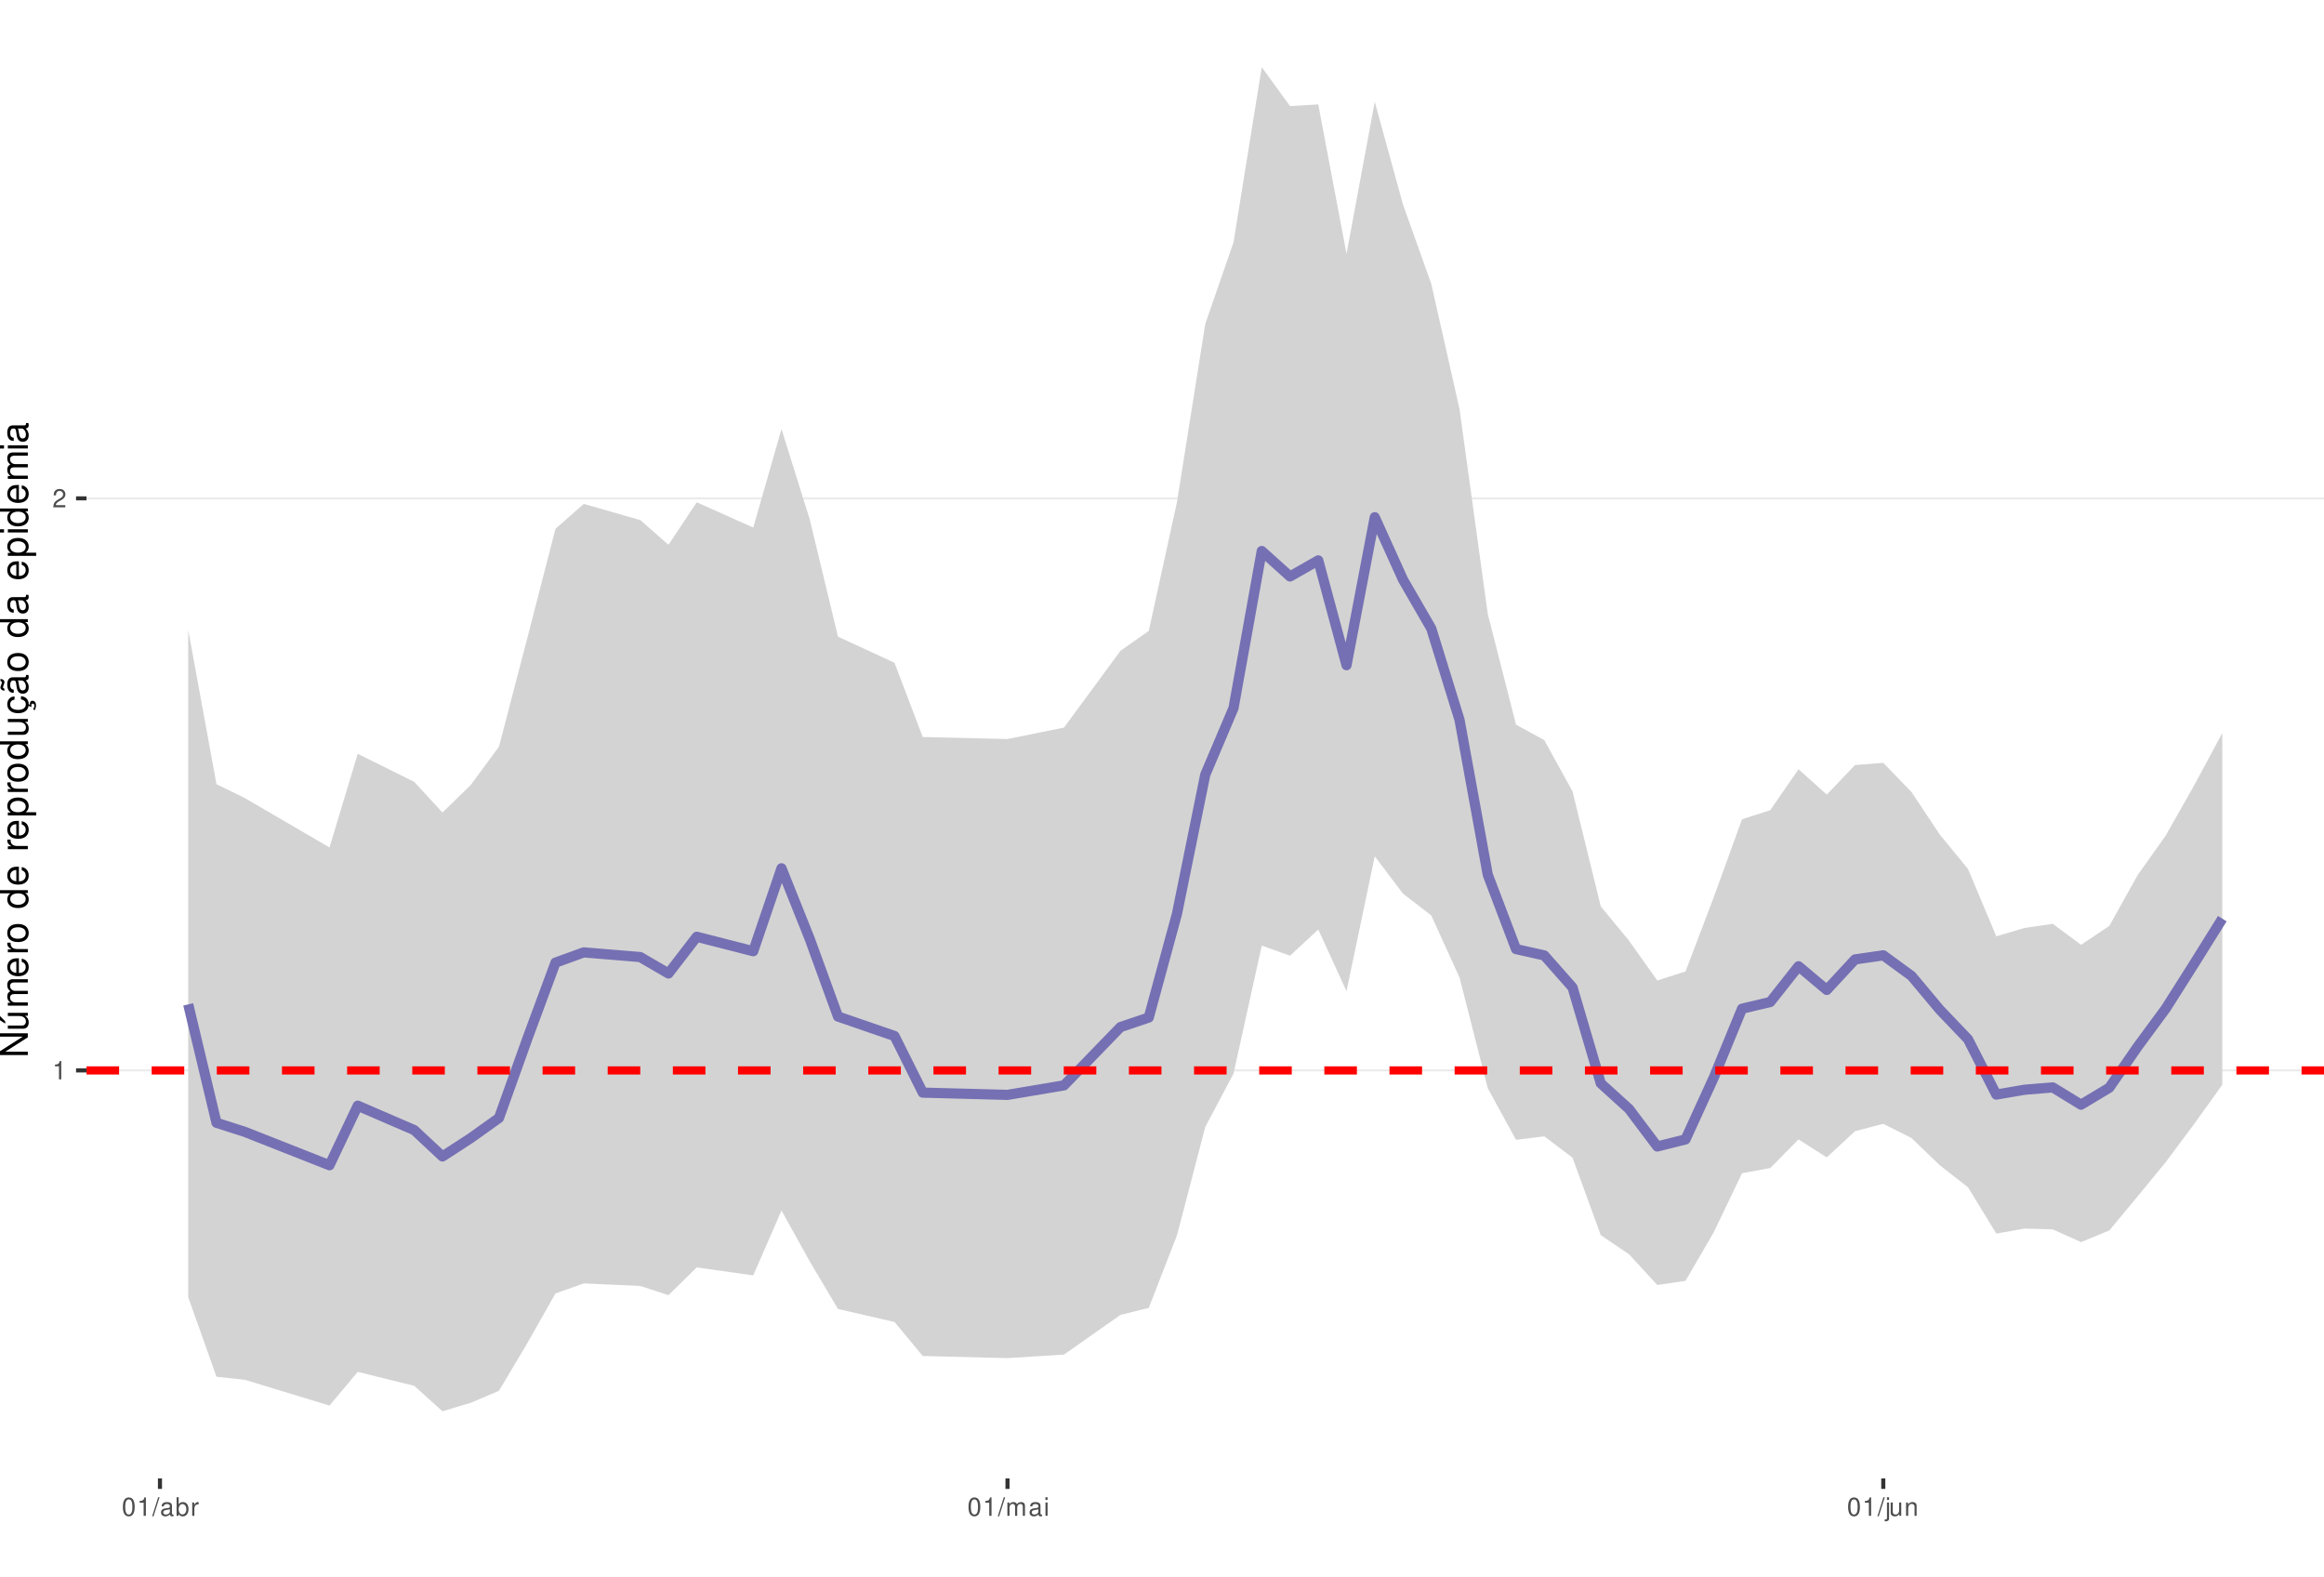
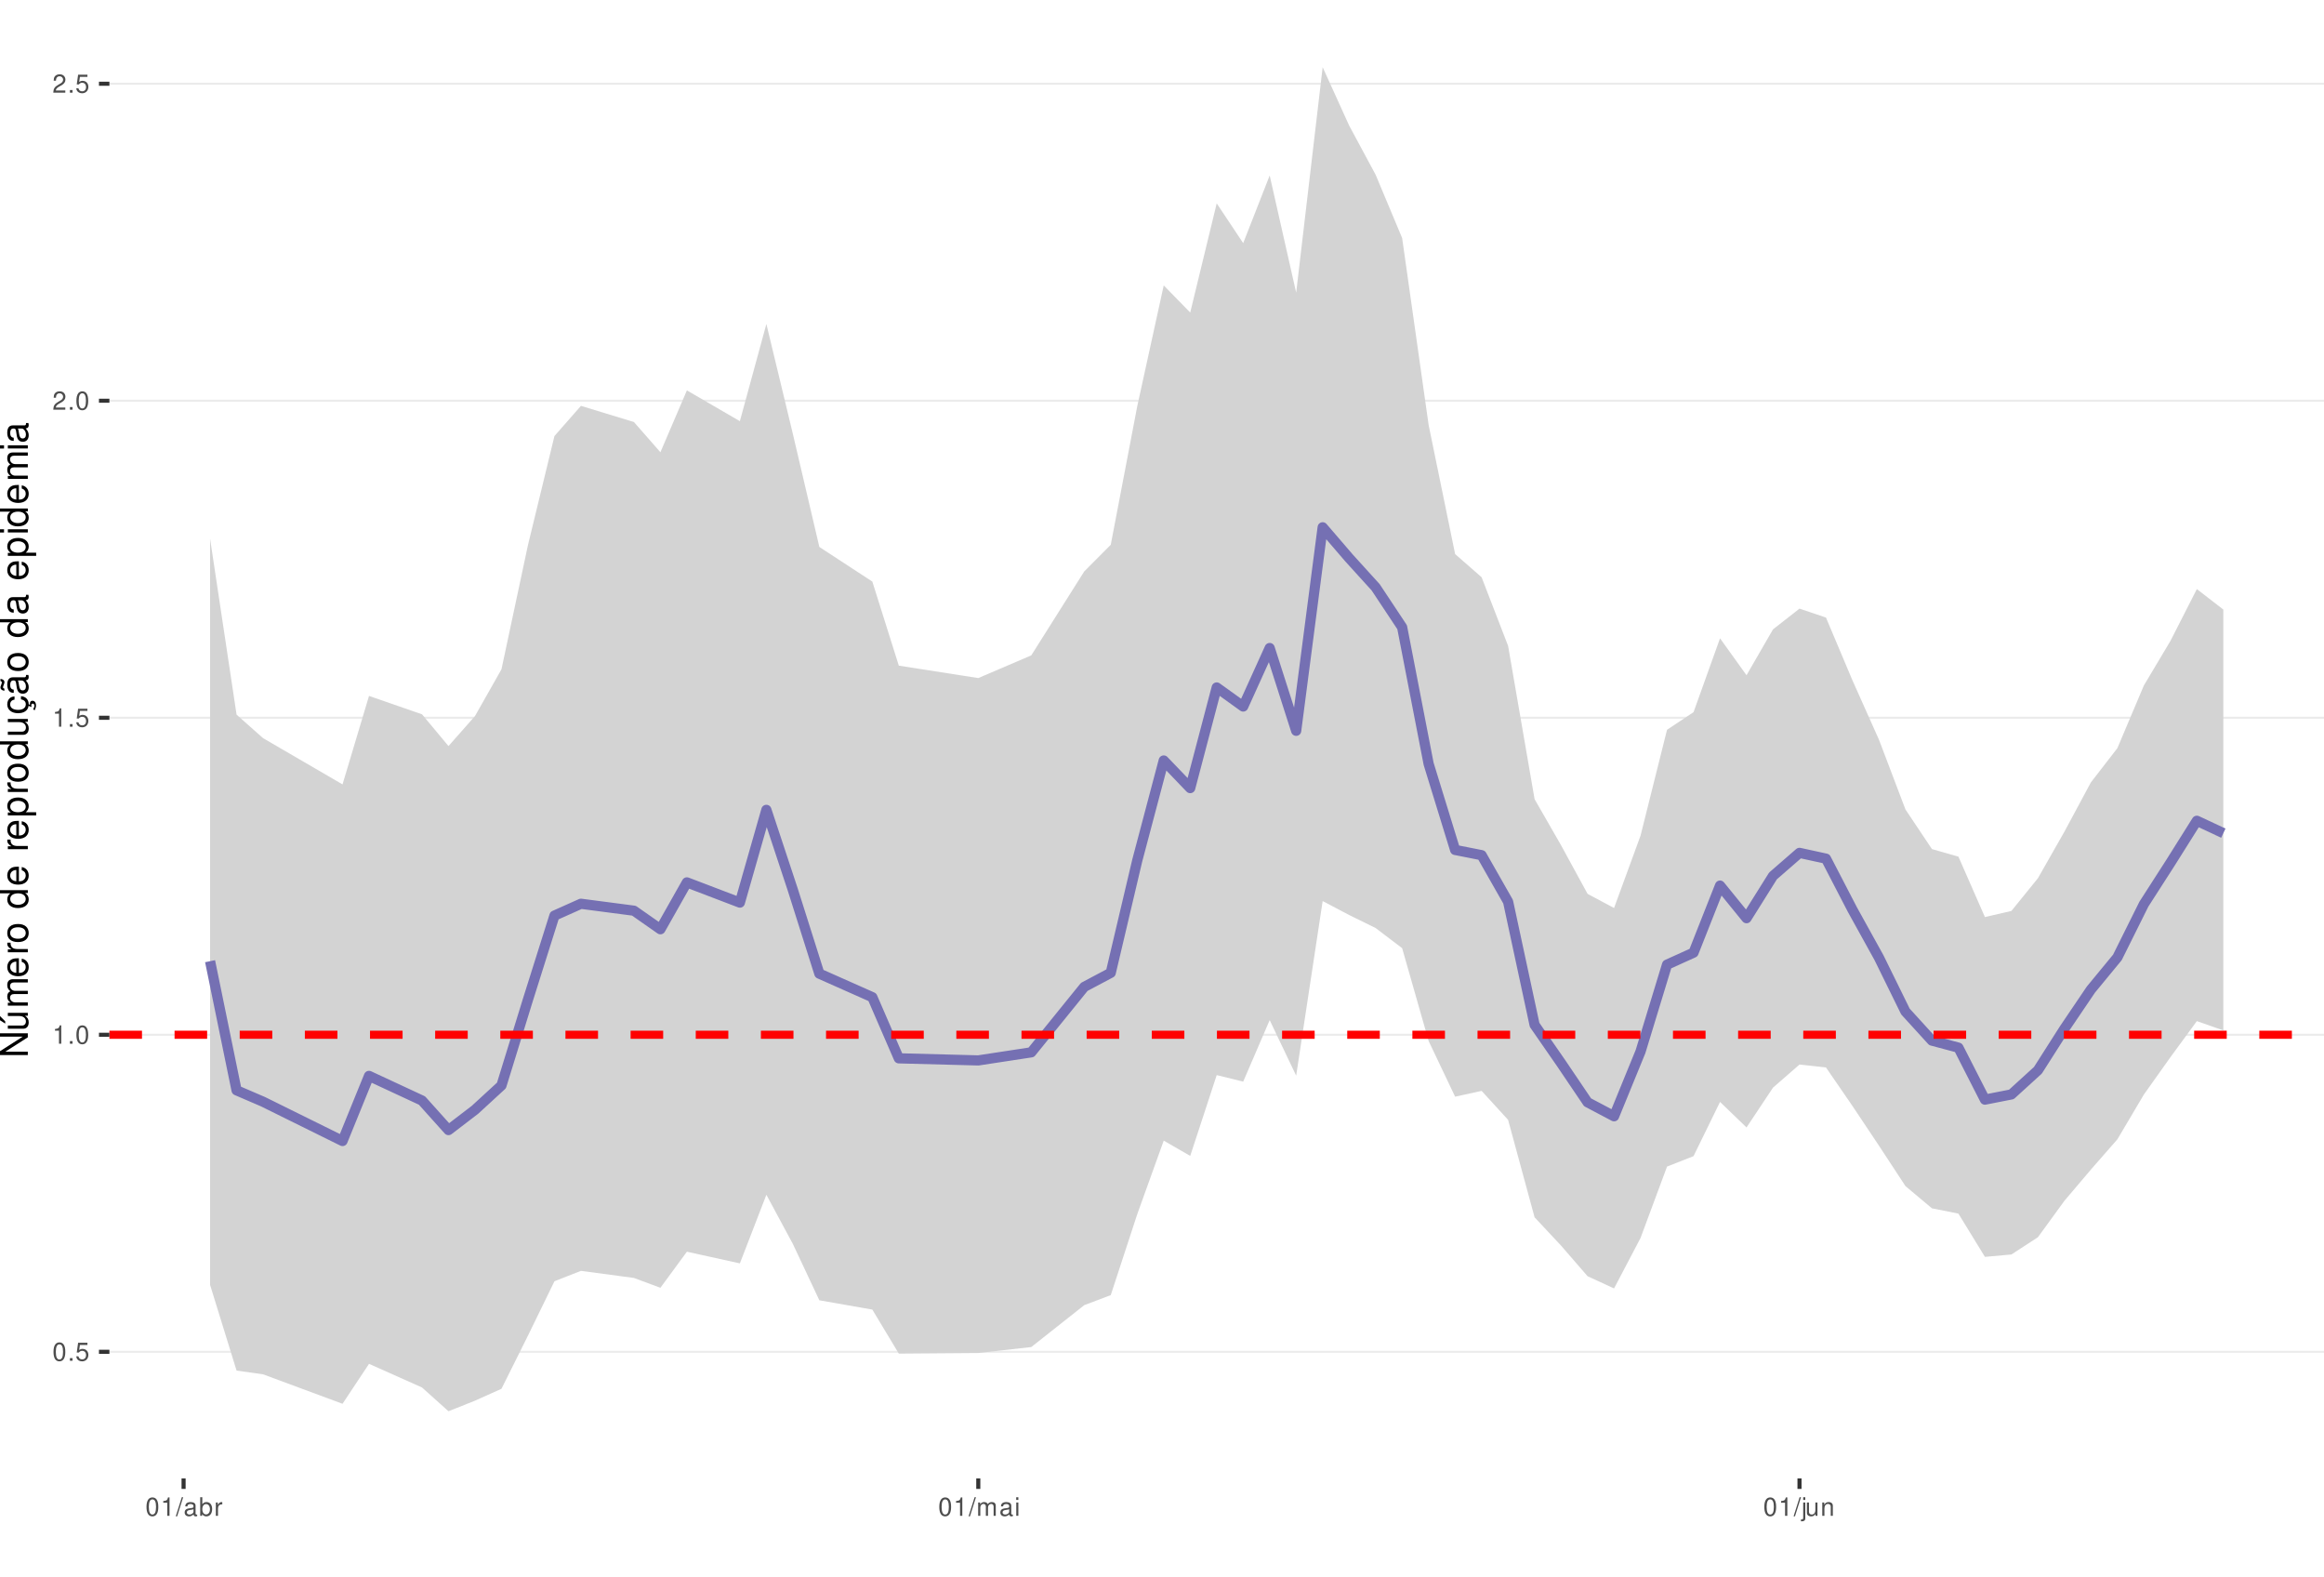
<svg xmlns="http://www.w3.org/2000/svg" xmlns:xlink="http://www.w3.org/1999/xlink" width="609pt" height="413pt" viewBox="0 0 609 413" version="1.1">
  <defs>
    <g>
      <symbol overflow="visible" id="glyph0-0">
        <path style="stroke:none;" d="" />
      </symbol>
      <symbol overflow="visible" id="glyph0-1">
+         <path style="stroke:none;" d="M 1.828 -4.812 C 1.391 -4.812 0.984 -4.609 0.75 -4.281 C 0.438 -3.859 0.281 -3.219 0.281 -2.328 C 0.281 -0.703 0.812 0.156 1.828 0.156 C 2.828 0.156 3.375 -0.703 3.375 -2.297 C 3.375 -3.219 3.234 -3.844 2.922 -4.281 C 2.672 -4.625 2.281 -4.812 1.828 -4.812 Z M 1.828 -4.297 C 2.469 -4.297 2.781 -3.641 2.781 -2.344 C 2.781 -0.969 2.469 -0.328 1.812 -0.328 C 1.203 -0.328 0.891 -1 0.891 -2.328 C 0.891 -3.641 1.203 -4.297 1.828 -4.297 Z M 1.828 -4.297 " />
+       </symbol>
+       <symbol overflow="visible" id="glyph0-2">
+         <path style="stroke:none;" d="M 1.266 -0.688 L 0.578 -0.688 L 0.578 0 L 1.266 0 Z M 1.266 -0.688 " />
+       </symbol>
+       <symbol overflow="visible" id="glyph0-3">
+         <path style="stroke:none;" d="M 3.172 -4.719 L 0.734 -4.719 L 0.375 -2.156 L 0.922 -2.156 C 1.188 -2.469 1.422 -2.594 1.797 -2.594 C 2.422 -2.594 2.812 -2.156 2.812 -1.453 C 2.812 -0.781 2.422 -0.359 1.781 -0.359 C 1.266 -0.359 0.953 -0.625 0.812 -1.156 L 0.234 -1.156 C 0.312 -0.766 0.375 -0.578 0.516 -0.406 C 0.781 -0.047 1.266 0.156 1.797 0.156 C 2.75 0.156 3.422 -0.547 3.422 -1.531 C 3.422 -2.469 2.797 -3.109 1.891 -3.109 C 1.562 -3.109 1.297 -3.016 1.016 -2.828 L 1.203 -4.141 L 3.172 -4.141 Z M 3.172 -4.719 " />
+       </symbol>
+       <symbol overflow="visible" id="glyph0-4">
        <path style="stroke:none;" d="M 1.719 -3.422 L 1.719 0 L 2.312 0 L 2.312 -4.812 L 1.922 -4.812 C 1.719 -4.078 1.578 -3.969 0.672 -3.859 L 0.672 -3.422 Z M 1.719 -3.422 " />
      </symbol>
-       <symbol overflow="visible" id="glyph0-2">
+       <symbol overflow="visible" id="glyph0-5">
        <path style="stroke:none;" d="M 3.375 -0.578 L 0.891 -0.578 C 0.938 -0.984 1.156 -1.234 1.734 -1.578 L 2.406 -1.953 C 3.062 -2.328 3.406 -2.812 3.406 -3.406 C 3.406 -3.812 3.234 -4.188 2.969 -4.438 C 2.688 -4.688 2.344 -4.812 1.891 -4.812 C 1.297 -4.812 0.844 -4.594 0.578 -4.188 C 0.422 -3.938 0.344 -3.641 0.328 -3.141 L 0.922 -3.141 C 0.938 -3.469 0.984 -3.672 1.062 -3.828 C 1.219 -4.125 1.516 -4.297 1.875 -4.297 C 2.406 -4.297 2.797 -3.906 2.797 -3.391 C 2.797 -3.016 2.578 -2.672 2.156 -2.438 L 1.547 -2.078 C 0.562 -1.516 0.281 -1.062 0.219 0 L 3.375 0 Z M 3.375 -0.578 " />
      </symbol>
-       <symbol overflow="visible" id="glyph0-3">
-         <path style="stroke:none;" d="M 1.828 -4.812 C 1.391 -4.812 0.984 -4.609 0.75 -4.281 C 0.438 -3.859 0.281 -3.219 0.281 -2.328 C 0.281 -0.703 0.812 0.156 1.828 0.156 C 2.828 0.156 3.375 -0.703 3.375 -2.297 C 3.375 -3.219 3.234 -3.844 2.922 -4.281 C 2.672 -4.625 2.281 -4.812 1.828 -4.812 Z M 1.828 -4.297 C 2.469 -4.297 2.781 -3.641 2.781 -2.344 C 2.781 -0.969 2.469 -0.328 1.812 -0.328 C 1.203 -0.328 0.891 -1 0.891 -2.328 C 0.891 -3.641 1.203 -4.297 1.828 -4.297 Z M 1.828 -4.297 " />
-       </symbol>
-       <symbol overflow="visible" id="glyph0-4">
+       <symbol overflow="visible" id="glyph0-6">
        <path style="stroke:none;" d="M 1.531 -4.859 L -0.047 0.141 L 0.312 0.141 L 1.891 -4.859 Z M 1.531 -4.859 " />
      </symbol>
-       <symbol overflow="visible" id="glyph0-5">
+       <symbol overflow="visible" id="glyph0-7">
        <path style="stroke:none;" d="M 3.562 -0.328 C 3.5 -0.312 3.469 -0.312 3.438 -0.312 C 3.25 -0.312 3.141 -0.406 3.141 -0.578 L 3.141 -2.641 C 3.141 -3.25 2.688 -3.594 1.828 -3.594 C 1.312 -3.594 0.906 -3.438 0.672 -3.188 C 0.516 -3 0.453 -2.797 0.438 -2.453 L 0.984 -2.453 C 1.031 -2.875 1.297 -3.078 1.812 -3.078 C 2.312 -3.078 2.594 -2.891 2.594 -2.562 L 2.594 -2.406 C 2.578 -2.172 2.469 -2.078 2.016 -2.031 C 1.219 -1.922 1.109 -1.891 0.891 -1.812 C 0.484 -1.641 0.281 -1.328 0.281 -0.875 C 0.281 -0.25 0.719 0.156 1.422 0.156 C 1.859 0.156 2.219 0 2.609 -0.359 C 2.656 0 2.828 0.156 3.188 0.156 C 3.297 0.156 3.375 0.141 3.562 0.094 Z M 2.594 -1.094 C 2.594 -0.906 2.531 -0.797 2.375 -0.641 C 2.141 -0.438 1.875 -0.328 1.547 -0.328 C 1.109 -0.328 0.859 -0.547 0.859 -0.891 C 0.859 -1.266 1.094 -1.438 1.703 -1.531 C 2.297 -1.609 2.406 -1.641 2.594 -1.719 Z M 2.594 -1.094 " />
      </symbol>
-       <symbol overflow="visible" id="glyph0-6">
+       <symbol overflow="visible" id="glyph0-8">
        <path style="stroke:none;" d="M 0.359 -4.859 L 0.359 0 L 0.859 0 L 0.859 -0.453 C 1.125 -0.047 1.484 0.156 1.969 0.156 C 2.875 0.156 3.484 -0.594 3.484 -1.75 C 3.484 -2.891 2.922 -3.594 1.984 -3.594 C 1.516 -3.594 1.172 -3.406 0.906 -3.016 L 0.906 -4.859 Z M 1.891 -3.062 C 2.5 -3.062 2.906 -2.531 2.906 -1.703 C 2.906 -0.906 2.484 -0.359 1.891 -0.359 C 1.297 -0.359 0.906 -0.906 0.906 -1.719 C 0.906 -2.531 1.297 -3.062 1.891 -3.062 Z M 1.891 -3.062 " />
      </symbol>
-       <symbol overflow="visible" id="glyph0-7">
+       <symbol overflow="visible" id="glyph0-9">
        <path style="stroke:none;" d="M 0.453 -3.484 L 0.453 0 L 1.016 0 L 1.016 -1.812 C 1.031 -2.656 1.375 -3.016 2.141 -3 L 2.141 -3.562 C 2.047 -3.578 1.984 -3.594 1.922 -3.594 C 1.562 -3.594 1.297 -3.375 0.969 -2.859 L 0.969 -3.484 Z M 0.453 -3.484 " />
      </symbol>
-       <symbol overflow="visible" id="glyph0-8">
+       <symbol overflow="visible" id="glyph0-10">
        <path style="stroke:none;" d="M 0.469 -3.484 L 0.469 0 L 1.031 0 L 1.031 -2.188 C 1.031 -2.703 1.391 -3.109 1.844 -3.109 C 2.25 -3.109 2.484 -2.844 2.484 -2.406 L 2.484 0 L 3.047 0 L 3.047 -2.188 C 3.047 -2.703 3.422 -3.109 3.875 -3.109 C 4.266 -3.109 4.516 -2.844 4.516 -2.406 L 4.516 0 L 5.078 0 L 5.078 -2.609 C 5.078 -3.234 4.719 -3.594 4.062 -3.594 C 3.594 -3.594 3.312 -3.453 2.984 -3.062 C 2.781 -3.422 2.5 -3.594 2.047 -3.594 C 1.578 -3.594 1.266 -3.422 0.984 -3 L 0.984 -3.484 Z M 0.469 -3.484 " />
      </symbol>
-       <symbol overflow="visible" id="glyph0-9">
+       <symbol overflow="visible" id="glyph0-11">
        <path style="stroke:none;" d="M 1 -3.484 L 0.453 -3.484 L 0.453 0 L 1 0 Z M 1 -4.859 L 0.438 -4.859 L 0.438 -4.156 L 1 -4.156 Z M 1 -4.859 " />
      </symbol>
-       <symbol overflow="visible" id="glyph0-10">
+       <symbol overflow="visible" id="glyph0-12">
        <path style="stroke:none;" d="M 0.469 -3.484 L 0.469 0.5 C 0.469 0.859 0.359 0.969 0.016 0.969 C -0.031 0.969 -0.047 0.969 -0.125 0.953 L -0.125 1.438 C -0.047 1.438 -0.016 1.453 0.062 1.453 C 0.688 1.453 1.016 1.203 1.016 0.719 L 1.016 -3.484 Z M 1.016 -4.859 L 0.469 -4.859 L 0.469 -4.156 L 1.016 -4.156 Z M 1.016 -4.859 " />
      </symbol>
-       <symbol overflow="visible" id="glyph0-11">
+       <symbol overflow="visible" id="glyph0-13">
        <path style="stroke:none;" d="M 3.203 0 L 3.203 -3.484 L 2.656 -3.484 L 2.656 -1.516 C 2.656 -0.797 2.281 -0.328 1.703 -0.328 C 1.266 -0.328 0.984 -0.594 0.984 -1.016 L 0.984 -3.484 L 0.438 -3.484 L 0.438 -0.797 C 0.438 -0.219 0.859 0.156 1.547 0.156 C 2.062 0.156 2.391 -0.031 2.703 -0.484 L 2.703 0 Z M 3.203 0 " />
      </symbol>
-       <symbol overflow="visible" id="glyph0-12">
+       <symbol overflow="visible" id="glyph0-14">
        <path style="stroke:none;" d="M 0.469 -3.484 L 0.469 0 L 1.031 0 L 1.031 -1.922 C 1.031 -2.641 1.391 -3.109 1.969 -3.109 C 2.406 -3.109 2.688 -2.828 2.688 -2.422 L 2.688 0 L 3.234 0 L 3.234 -2.641 C 3.234 -3.219 2.812 -3.594 2.141 -3.594 C 1.625 -3.594 1.281 -3.391 0.984 -2.906 L 0.984 -3.484 Z M 0.469 -3.484 " />
      </symbol>
      <symbol overflow="visible" id="glyph1-0">
        <path style="stroke:none;" d="" />
      </symbol>
      <symbol overflow="visible" id="glyph1-1">
        <path style="stroke:none;" d="M -7.297 -6.453 L -7.297 -5.578 L -1.328 -5.578 L -7.297 -1.766 L -7.297 -0.766 L 0 -0.766 L 0 -1.641 L -5.906 -1.641 L 0 -5.406 L 0 -6.453 Z M -7.297 -6.453 " />
      </symbol>
      <symbol overflow="visible" id="glyph1-2">
        <path style="stroke:none;" d="M 0 -4.812 L -5.234 -4.812 L -5.234 -3.984 L -2.266 -3.984 C -1.203 -3.984 -0.5 -3.438 -0.5 -2.562 C -0.5 -1.906 -0.906 -1.484 -1.531 -1.484 L -5.234 -1.484 L -5.234 -0.656 L -1.203 -0.656 C -0.328 -0.656 0.234 -1.297 0.234 -2.312 C 0.234 -3.094 -0.047 -3.578 -0.734 -4.062 L 0 -4.062 Z M -7.406 -2.953 L -5.922 -2 L -5.922 -2.594 L -7.406 -4.094 Z M -7.406 -2.953 " />
      </symbol>
      <symbol overflow="visible" id="glyph1-3">
        <path style="stroke:none;" d="M -5.234 -0.703 L 0 -0.703 L 0 -1.547 L -3.297 -1.547 C -4.047 -1.547 -4.656 -2.094 -4.656 -2.766 C -4.656 -3.391 -4.281 -3.734 -3.609 -3.734 L 0 -3.734 L 0 -4.578 L -3.297 -4.578 C -4.047 -4.578 -4.656 -5.125 -4.656 -5.812 C -4.656 -6.422 -4.266 -6.781 -3.609 -6.781 L 0 -6.781 L 0 -7.625 L -3.938 -7.625 C -4.875 -7.625 -5.391 -7.078 -5.391 -6.094 C -5.391 -5.406 -5.188 -4.984 -4.594 -4.484 C -5.156 -4.188 -5.391 -3.766 -5.391 -3.078 C -5.391 -2.375 -5.125 -1.906 -4.5 -1.469 L -5.234 -1.469 Z M -5.234 -0.703 " />
      </symbol>
      <symbol overflow="visible" id="glyph1-4">
        <path style="stroke:none;" d="M -2.344 -5.125 C -3.141 -5.125 -3.625 -5.062 -4.016 -4.922 C -4.875 -4.578 -5.391 -3.781 -5.391 -2.797 C -5.391 -1.344 -4.281 -0.406 -2.547 -0.406 C -0.812 -0.406 0.234 -1.297 0.234 -2.781 C 0.234 -3.984 -0.453 -4.812 -1.594 -5.016 L -1.594 -4.188 C -0.906 -3.953 -0.547 -3.484 -0.547 -2.812 C -0.547 -2.281 -0.781 -1.828 -1.219 -1.547 C -1.516 -1.344 -1.812 -1.281 -2.344 -1.266 Z M -3.016 -1.297 C -3.984 -1.359 -4.625 -1.953 -4.625 -2.797 C -4.625 -3.641 -3.953 -4.234 -3.016 -4.234 Z M -3.016 -1.297 " />
      </symbol>
      <symbol overflow="visible" id="glyph1-5">
        <path style="stroke:none;" d="M -5.234 -0.688 L 0 -0.688 L 0 -1.531 L -2.719 -1.531 C -3.984 -1.547 -4.547 -2.062 -4.516 -3.203 L -5.359 -3.203 C -5.375 -3.062 -5.391 -2.984 -5.391 -2.891 C -5.391 -2.344 -5.062 -1.938 -4.297 -1.453 L -5.234 -1.453 Z M -5.234 -0.688 " />
      </symbol>
      <symbol overflow="visible" id="glyph1-6">
        <path style="stroke:none;" d="M -5.391 -2.719 C -5.391 -1.234 -4.344 -0.359 -2.578 -0.359 C -0.812 -0.359 0.234 -1.234 0.234 -2.734 C 0.234 -4.203 -0.812 -5.094 -2.547 -5.094 C -4.359 -5.094 -5.391 -4.234 -5.391 -2.719 Z M -4.625 -2.734 C -4.625 -3.672 -3.844 -4.234 -2.547 -4.234 C -1.312 -4.234 -0.547 -3.656 -0.547 -2.734 C -0.547 -1.797 -1.312 -1.234 -2.578 -1.234 C -3.844 -1.234 -4.625 -1.797 -4.625 -2.734 Z M -4.625 -2.734 " />
      </symbol>
      <symbol overflow="visible" id="glyph1-7">
        <path style="stroke:none;" d="" />
      </symbol>
      <symbol overflow="visible" id="glyph1-8">
        <path style="stroke:none;" d="M -7.297 -4.953 L -7.297 -4.125 L -4.578 -4.125 C -5.109 -3.766 -5.391 -3.203 -5.391 -2.516 C -5.391 -1.156 -4.297 -0.266 -2.625 -0.266 C -0.859 -0.266 0.234 -1.125 0.234 -2.547 C 0.234 -3.266 -0.047 -3.766 -0.688 -4.203 L 0 -4.203 L 0 -4.953 Z M -4.609 -2.656 C -4.609 -3.547 -3.812 -4.125 -2.562 -4.125 C -1.344 -4.125 -0.547 -3.547 -0.547 -2.656 C -0.547 -1.734 -1.359 -1.125 -2.578 -1.125 C -3.797 -1.125 -4.609 -1.734 -4.609 -2.656 Z M -4.609 -2.656 " />
      </symbol>
      <symbol overflow="visible" id="glyph1-9">
        <path style="stroke:none;" d="M 2.188 -0.547 L 2.188 -1.375 L -0.547 -1.375 C -0.016 -1.812 0.234 -2.312 0.234 -2.984 C 0.234 -4.344 -0.859 -5.234 -2.531 -5.234 C -4.297 -5.234 -5.391 -4.375 -5.391 -2.984 C -5.391 -2.266 -5.062 -1.703 -4.453 -1.312 L -5.234 -1.312 L -5.234 -0.547 Z M -4.609 -2.844 C -4.609 -3.766 -3.797 -4.359 -2.547 -4.359 C -1.359 -4.359 -0.547 -3.75 -0.547 -2.844 C -0.547 -1.953 -1.344 -1.375 -2.578 -1.375 C -3.812 -1.375 -4.609 -1.953 -4.609 -2.844 Z M -4.609 -2.844 " />
      </symbol>
      <symbol overflow="visible" id="glyph1-10">
        <path style="stroke:none;" d="M 0 -4.812 L -5.234 -4.812 L -5.234 -3.984 L -2.266 -3.984 C -1.203 -3.984 -0.5 -3.438 -0.5 -2.562 C -0.5 -1.906 -0.906 -1.484 -1.531 -1.484 L -5.234 -1.484 L -5.234 -0.656 L -1.203 -0.656 C -0.328 -0.656 0.234 -1.297 0.234 -2.312 C 0.234 -3.094 -0.047 -3.578 -0.734 -4.062 L 0 -4.062 Z M 0 -4.812 " />
      </symbol>
      <symbol overflow="visible" id="glyph1-11">
        <path style="stroke:none;" d="M 0.234 -2.641 C 0.234 -3.875 -0.547 -4.703 -1.797 -4.766 L -1.797 -3.938 C -0.953 -3.797 -0.531 -3.359 -0.531 -2.656 C -0.531 -1.734 -1.281 -1.188 -2.516 -1.188 C -3.844 -1.188 -4.625 -1.719 -4.625 -2.625 C -4.625 -3.328 -4.203 -3.766 -3.484 -3.875 L -3.484 -4.703 C -3.984 -4.672 -4.312 -4.562 -4.609 -4.359 C -5.094 -4 -5.391 -3.375 -5.391 -2.641 C -5.391 -1.219 -4.266 -0.312 -2.531 -0.312 C -1.469 -0.312 -0.625 -0.672 -0.156 -1.312 C 0.047 -1.594 0.125 -1.812 0.203 -2.25 L 0.922 -1.938 L 0.984 -2.062 C 0.938 -2.188 0.906 -2.25 0.906 -2.375 C 0.906 -2.656 1.047 -2.828 1.281 -2.828 C 1.547 -2.828 1.734 -2.594 1.734 -2.297 C 1.734 -2.031 1.672 -1.844 1.438 -1.406 L 1.406 -1.312 L 1.812 -1.094 C 2.078 -1.75 2.141 -1.953 2.141 -2.344 C 2.141 -3.109 1.781 -3.578 1.203 -3.578 C 0.781 -3.578 0.547 -3.297 0.547 -2.797 C 0.547 -2.703 0.547 -2.641 0.562 -2.516 Z M 0.234 -2.641 " />
      </symbol>
      <symbol overflow="visible" id="glyph1-12">
        <path style="stroke:none;" d="M -0.484 -5.344 C -0.469 -5.266 -0.469 -5.219 -0.469 -5.172 C -0.469 -4.875 -0.625 -4.719 -0.875 -4.719 L -3.953 -4.719 C -4.891 -4.719 -5.391 -4.047 -5.391 -2.75 C -5.391 -1.984 -5.172 -1.375 -4.781 -1.016 C -4.516 -0.766 -4.203 -0.672 -3.688 -0.656 L -3.688 -1.484 C -4.328 -1.562 -4.625 -1.938 -4.625 -2.719 C -4.625 -3.484 -4.344 -3.891 -3.844 -3.891 L -3.625 -3.891 C -3.266 -3.875 -3.125 -3.703 -3.047 -3.016 C -2.891 -1.844 -2.844 -1.656 -2.719 -1.344 C -2.453 -0.734 -2 -0.422 -1.312 -0.422 C -0.375 -0.422 0.234 -1.078 0.234 -2.141 C 0.234 -2.797 0 -3.328 -0.547 -3.922 C 0 -3.984 0.234 -4.234 0.234 -4.781 C 0.234 -4.953 0.203 -5.062 0.141 -5.344 Z M -1.656 -3.891 C -1.375 -3.891 -1.203 -3.812 -0.969 -3.562 C -0.656 -3.219 -0.5 -2.812 -0.5 -2.312 C -0.5 -1.672 -0.812 -1.297 -1.344 -1.297 C -1.891 -1.297 -2.172 -1.656 -2.297 -2.547 C -2.422 -3.438 -2.453 -3.609 -2.594 -3.891 Z M -7.172 -3.75 C -6.922 -3.672 -6.812 -3.547 -6.812 -3.375 C -6.812 -3.25 -6.875 -2.984 -6.984 -2.734 C -7.156 -2.312 -7.172 -2.25 -7.172 -2.047 C -7.172 -1.594 -6.797 -1.297 -6.141 -1.188 L -6.141 -1.766 C -6.375 -1.812 -6.5 -1.938 -6.5 -2.094 C -6.5 -2.203 -6.469 -2.344 -6.375 -2.578 C -6.156 -3.156 -6.125 -3.234 -6.125 -3.438 C -6.125 -3.922 -6.484 -4.219 -7.172 -4.312 Z M -7.172 -3.75 " />
      </symbol>
      <symbol overflow="visible" id="glyph1-13">
        <path style="stroke:none;" d="M -0.484 -5.344 C -0.469 -5.266 -0.469 -5.219 -0.469 -5.172 C -0.469 -4.875 -0.625 -4.719 -0.875 -4.719 L -3.953 -4.719 C -4.891 -4.719 -5.391 -4.047 -5.391 -2.75 C -5.391 -1.984 -5.172 -1.375 -4.781 -1.016 C -4.516 -0.766 -4.203 -0.672 -3.688 -0.656 L -3.688 -1.484 C -4.328 -1.562 -4.625 -1.938 -4.625 -2.719 C -4.625 -3.484 -4.344 -3.891 -3.844 -3.891 L -3.625 -3.891 C -3.266 -3.875 -3.125 -3.703 -3.047 -3.016 C -2.891 -1.844 -2.844 -1.656 -2.719 -1.344 C -2.453 -0.734 -2 -0.422 -1.312 -0.422 C -0.375 -0.422 0.234 -1.078 0.234 -2.141 C 0.234 -2.797 0 -3.328 -0.547 -3.922 C 0 -3.984 0.234 -4.234 0.234 -4.781 C 0.234 -4.953 0.203 -5.062 0.141 -5.344 Z M -1.656 -3.891 C -1.375 -3.891 -1.203 -3.812 -0.969 -3.562 C -0.656 -3.219 -0.5 -2.812 -0.5 -2.312 C -0.5 -1.672 -0.812 -1.297 -1.344 -1.297 C -1.891 -1.297 -2.172 -1.656 -2.297 -2.547 C -2.422 -3.438 -2.453 -3.609 -2.594 -3.891 Z M -1.656 -3.891 " />
      </symbol>
      <symbol overflow="visible" id="glyph1-14">
        <path style="stroke:none;" d="M -5.234 -1.5 L -5.234 -0.672 L 0 -0.672 L 0 -1.5 Z M -7.297 -1.5 L -7.297 -0.656 L -6.234 -0.656 L -6.234 -1.5 Z M -7.297 -1.5 " />
      </symbol>
    </g>
    <clipPath id="clip1">
-       <path d="M 22.672 0 L 609 0 L 609 387.328 L 22.672 387.328 Z M 22.672 0 " />
+       <path d="M 28.672 0 L 609 0 L 609 387.328 L 28.672 387.328 Z M 28.672 0 " />
    </clipPath>
    <clipPath id="clip2">
-       <path d="M 22.672 280 L 609 280 L 609 281 L 22.672 281 Z M 22.672 280 " />
+       <path d="M 28.672 353 L 609 353 L 609 355 L 28.672 355 Z M 28.672 353 " />
    </clipPath>
    <clipPath id="clip3">
-       <path d="M 22.672 130 L 609 130 L 609 131 L 22.672 131 Z M 22.672 130 " />
+       <path d="M 28.672 270 L 609 270 L 609 272 L 28.672 272 Z M 28.672 270 " />
    </clipPath>
    <clipPath id="clip4">
-       <path d="M 22.672 279 L 609 279 L 609 282 L 22.672 282 Z M 22.672 279 " />
+       <path d="M 28.672 187 L 609 187 L 609 189 L 28.672 189 Z M 28.672 187 " />
+     </clipPath>
+     <clipPath id="clip5">
+       <path d="M 28.672 104 L 609 104 L 609 106 L 28.672 106 Z M 28.672 104 " />
+     </clipPath>
+     <clipPath id="clip6">
+       <path d="M 28.672 21 L 609 21 L 609 23 L 28.672 23 Z M 28.672 21 " />
+     </clipPath>
+     <clipPath id="clip7">
+       <path d="M 28.672 270 L 609 270 L 609 273 L 28.672 273 Z M 28.672 270 " />
    </clipPath>
  </defs>
  <g id="surface11">
    <rect x="0" y="0" width="609" height="413" style="fill:rgb(100%,100%,100%);fill-opacity:1;stroke:none;" />
    <rect x="0" y="0" width="609" height="413" style="fill:rgb(100%,100%,100%);fill-opacity:1;stroke:none;" />
    <path style="fill:none;stroke-width:1.067;stroke-linecap:round;stroke-linejoin:round;stroke:rgb(100%,100%,100%);stroke-opacity:1;stroke-miterlimit:10;" d="M 0 413 L 609 413 L 609 0 L 0 0 Z M 0 413 " />
    <g clip-path="url(#clip1)" clip-rule="nonzero">
-       <path style=" stroke:none;fill-rule:nonzero;fill:rgb(100%,100%,100%);fill-opacity:1;" d="M 22.672 387.328 L 609 387.328 L 609 0 L 22.672 0 Z M 22.672 387.328 " />
+       <path style=" stroke:none;fill-rule:nonzero;fill:rgb(100%,100%,100%);fill-opacity:1;" d="M 28.672 387.328 L 609 387.328 L 609 0 L 28.672 0 Z M 28.672 387.328 " />
    </g>
    <g clip-path="url(#clip2)" clip-rule="nonzero">
-       <path style="fill:none;stroke-width:0.533;stroke-linecap:butt;stroke-linejoin:round;stroke:rgb(92.157%,92.157%,92.157%);stroke-opacity:1;stroke-miterlimit:10;" d="M 22.672 280.43 L 609 280.43 " />
+       <path style="fill:none;stroke-width:0.533;stroke-linecap:butt;stroke-linejoin:round;stroke:rgb(92.157%,92.157%,92.157%);stroke-opacity:1;stroke-miterlimit:10;" d="M 28.672 354.145 L 609 354.145 " />
    </g>
    <g clip-path="url(#clip3)" clip-rule="nonzero">
-       <path style="fill:none;stroke-width:0.533;stroke-linecap:butt;stroke-linejoin:round;stroke:rgb(92.157%,92.157%,92.157%);stroke-opacity:1;stroke-miterlimit:10;" d="M 22.672 130.562 L 609 130.562 " />
-     </g>
-     <path style=" stroke:none;fill-rule:nonzero;fill:rgb(82.745%,82.745%,82.745%);fill-opacity:1;" d="M 49.324 165.027 L 56.727 205.438 L 64.129 209.062 L 86.34 222.012 L 93.742 197.477 L 108.547 204.836 L 115.949 212.867 L 123.355 205.656 L 130.758 195.605 L 138.16 167.25 L 145.562 138.531 L 152.965 132.012 L 167.773 136.246 L 175.176 142.719 L 182.578 131.594 L 197.387 138.211 L 204.789 112.422 L 212.191 136.066 L 219.594 166.797 L 234.402 173.629 L 241.805 193.09 L 264.012 193.613 L 278.82 190.609 L 293.625 170.492 L 301.031 165.285 L 308.434 131.488 L 315.836 84.867 L 323.238 63.484 L 330.641 17.605 L 338.047 27.785 L 345.449 27.355 L 352.852 66.496 L 360.254 26.672 L 367.656 53.602 L 375.062 74.371 L 382.465 107.172 L 389.867 160.828 L 397.27 189.848 L 404.672 193.902 L 412.078 207.34 L 419.48 237.461 L 426.883 246.445 L 434.285 256.867 L 441.688 254.5 L 449.094 235.031 L 456.496 214.633 L 463.898 212.246 L 471.301 201.527 L 478.703 208.176 L 486.109 200.426 L 493.512 199.852 L 500.914 207.508 L 508.316 218.637 L 515.719 227.672 L 523.125 245.293 L 530.527 243.105 L 537.93 242.027 L 545.332 247.52 L 552.734 242.578 L 560.141 229.305 L 567.543 218.863 L 574.945 205.82 L 582.348 192.043 L 582.348 284.191 L 574.945 294.5 L 567.543 304.434 L 560.141 313.449 L 552.734 322.363 L 545.332 325.406 L 537.93 322.078 L 530.527 321.867 L 523.125 323.176 L 515.719 311.055 L 508.316 305.273 L 500.914 298.152 L 493.512 294.422 L 486.109 296.344 L 478.703 303.215 L 471.301 298.5 L 463.898 306 L 456.496 307.367 L 449.094 322.809 L 441.688 335.551 L 434.285 336.645 L 426.883 328.594 L 419.48 323.59 L 412.078 303.285 L 404.672 297.699 L 397.27 298.621 L 389.867 285.098 L 382.465 256.09 L 375.062 239.828 L 367.656 234.125 L 360.254 224.336 L 352.852 259.664 L 345.449 243.516 L 338.047 250.379 L 330.641 247.73 L 323.238 281.285 L 315.836 295.238 L 308.434 323.605 L 301.031 342.645 L 293.625 344.477 L 278.82 354.867 L 264.012 355.809 L 241.805 355.246 L 234.402 346.332 L 219.594 342.93 L 212.191 330.465 L 204.789 317.129 L 197.387 334.133 L 182.578 332.035 L 175.176 339.305 L 167.773 336.898 L 152.965 336.227 L 145.562 338.852 L 138.16 351.922 L 130.758 364.352 L 123.355 367.512 L 115.949 369.723 L 108.547 363.059 L 93.742 359.402 L 86.34 368.234 L 64.129 361.473 L 56.727 360.684 L 49.324 339.848 Z M 49.324 165.027 " />
-     <path style="fill:none;stroke-width:2.667;stroke-linecap:butt;stroke-linejoin:round;stroke:rgb(45.882%,43.922%,70.196%);stroke-opacity:1;stroke-miterlimit:10;" d="M 49.324 263.133 L 56.727 294.145 L 64.129 296.516 L 86.34 305.277 L 93.742 289.672 L 108.547 296.059 L 115.949 302.973 L 123.355 298.168 L 130.758 292.883 L 138.16 272.195 L 145.562 252.195 L 152.965 249.508 L 167.773 250.73 L 175.176 255.039 L 182.578 245.414 L 197.387 249.203 L 204.789 227.477 L 212.191 245.977 L 219.594 266.309 L 234.402 271.41 L 241.805 286.246 L 264.012 286.84 L 278.82 284.348 L 293.625 269.074 L 301.031 266.574 L 308.434 239.359 L 315.836 202.957 L 323.238 185.508 L 330.641 144.359 L 338.047 151.023 L 345.449 146.812 L 352.852 174.27 L 360.254 135.504 L 367.656 151.852 L 375.062 164.66 L 382.465 188.594 L 389.867 229.156 L 397.27 248.641 L 404.672 250.301 L 412.078 258.684 L 419.48 283.816 L 426.883 290.527 L 434.285 300.359 L 441.688 298.504 L 449.094 282.297 L 456.496 264.262 L 463.898 262.508 L 471.301 253.137 L 478.703 259.344 L 486.109 251.348 L 493.512 250.277 L 500.914 255.68 L 508.316 264.516 L 515.719 272.27 L 523.125 286.762 L 530.527 285.492 L 537.93 284.883 L 545.332 289.41 L 552.734 284.965 L 560.141 274.25 L 567.543 264.207 L 574.945 252.531 L 582.348 240.668 " />
+       <path style="fill:none;stroke-width:0.533;stroke-linecap:butt;stroke-linejoin:round;stroke:rgb(92.157%,92.157%,92.157%);stroke-opacity:1;stroke-miterlimit:10;" d="M 28.672 271.09 L 609 271.09 " />
+     </g>
    <g clip-path="url(#clip4)" clip-rule="nonzero">
-       <path style="fill:none;stroke-width:2.134;stroke-linecap:butt;stroke-linejoin:round;stroke:rgb(100%,0%,0%);stroke-opacity:1;stroke-dasharray:8.536,8.536;stroke-miterlimit:10;" d="M 22.672 280.43 L 609 280.43 " />
-     </g>
-     <g style="fill:rgb(30.196%,30.196%,30.196%);fill-opacity:1;">
-       <use xlink:href="#glyph0-1" x="13.738" y="282.777" />
-     </g>
-     <g style="fill:rgb(30.196%,30.196%,30.196%);fill-opacity:1;">
-       <use xlink:href="#glyph0-2" x="13.738" y="132.91" />
-     </g>
-     <path style="fill:none;stroke-width:1.067;stroke-linecap:butt;stroke-linejoin:round;stroke:rgb(20%,20%,20%);stroke-opacity:1;stroke-miterlimit:10;" d="M 19.93 280.43 L 22.672 280.43 " />
-     <path style="fill:none;stroke-width:1.067;stroke-linecap:butt;stroke-linejoin:round;stroke:rgb(20%,20%,20%);stroke-opacity:1;stroke-miterlimit:10;" d="M 19.93 130.562 L 22.672 130.562 " />
-     <path style="fill:none;stroke-width:1.067;stroke-linecap:butt;stroke-linejoin:round;stroke:rgb(20%,20%,20%);stroke-opacity:1;stroke-miterlimit:10;" d="M 41.918 390.07 L 41.918 387.328 " />
-     <path style="fill:none;stroke-width:1.067;stroke-linecap:butt;stroke-linejoin:round;stroke:rgb(20%,20%,20%);stroke-opacity:1;stroke-miterlimit:10;" d="M 264.012 390.07 L 264.012 387.328 " />
-     <path style="fill:none;stroke-width:1.067;stroke-linecap:butt;stroke-linejoin:round;stroke:rgb(20%,20%,20%);stroke-opacity:1;stroke-miterlimit:10;" d="M 493.512 390.07 L 493.512 387.328 " />
-     <g style="fill:rgb(30.196%,30.196%,30.196%);fill-opacity:1;">
-       <use xlink:href="#glyph0-3" x="31.918" y="397.109" />
-       <use xlink:href="#glyph0-1" x="35.918" y="397.109" />
-       <use xlink:href="#glyph0-4" x="39.918" y="397.109" />
-       <use xlink:href="#glyph0-5" x="41.918" y="397.109" />
-       <use xlink:href="#glyph0-6" x="45.918" y="397.109" />
-       <use xlink:href="#glyph0-7" x="49.918" y="397.109" />
-     </g>
-     <g style="fill:rgb(30.196%,30.196%,30.196%);fill-opacity:1;">
-       <use xlink:href="#glyph0-3" x="253.512" y="397.109" />
-       <use xlink:href="#glyph0-1" x="257.512" y="397.109" />
-       <use xlink:href="#glyph0-4" x="261.512" y="397.109" />
-       <use xlink:href="#glyph0-8" x="263.512" y="397.109" />
-       <use xlink:href="#glyph0-5" x="269.512" y="397.109" />
-       <use xlink:href="#glyph0-9" x="273.512" y="397.109" />
-     </g>
-     <g style="fill:rgb(30.196%,30.196%,30.196%);fill-opacity:1;">
-       <use xlink:href="#glyph0-3" x="484.012" y="397.109" />
-       <use xlink:href="#glyph0-1" x="488.012" y="397.109" />
-       <use xlink:href="#glyph0-4" x="492.012" y="397.109" />
-       <use xlink:href="#glyph0-10" x="494.012" y="397.109" />
-       <use xlink:href="#glyph0-11" x="495.012" y="397.109" />
-       <use xlink:href="#glyph0-12" x="499.012" y="397.109" />
+       <path style="fill:none;stroke-width:0.533;stroke-linecap:butt;stroke-linejoin:round;stroke:rgb(92.157%,92.157%,92.157%);stroke-opacity:1;stroke-miterlimit:10;" d="M 28.672 188.039 L 609 188.039 " />
+     </g>
+     <g clip-path="url(#clip5)" clip-rule="nonzero">
+       <path style="fill:none;stroke-width:0.533;stroke-linecap:butt;stroke-linejoin:round;stroke:rgb(92.157%,92.157%,92.157%);stroke-opacity:1;stroke-miterlimit:10;" d="M 28.672 104.984 L 609 104.984 " />
+     </g>
+     <g clip-path="url(#clip6)" clip-rule="nonzero">
+       <path style="fill:none;stroke-width:0.533;stroke-linecap:butt;stroke-linejoin:round;stroke:rgb(92.157%,92.157%,92.157%);stroke-opacity:1;stroke-miterlimit:10;" d="M 28.672 21.934 L 609 21.934 " />
+     </g>
+     <path style=" stroke:none;fill-rule:nonzero;fill:rgb(82.745%,82.745%,82.745%);fill-opacity:1;" d="M 55.051 141.125 L 61.992 187.223 L 68.934 193.379 L 89.758 205.496 L 96.699 182.32 L 110.582 187.133 L 117.527 195.457 L 124.469 187.594 L 131.41 175.344 L 138.352 142.793 L 145.293 114.234 L 152.234 106.328 L 166.117 110.559 L 173.059 118.477 L 180 102.273 L 193.883 110.34 L 200.828 84.879 L 207.77 113.68 L 214.711 143.293 L 228.594 152.363 L 235.535 174.391 L 256.359 177.641 L 270.242 171.699 L 284.129 149.695 L 291.07 142.723 L 298.012 106.43 L 304.953 74.77 L 311.895 81.879 L 318.836 53.277 L 325.777 63.703 L 332.719 45.973 L 339.66 76.68 L 346.602 17.605 L 353.543 32.887 L 360.484 45.789 L 367.43 62.363 L 374.371 111.348 L 381.312 145.156 L 388.254 151.23 L 395.195 169.211 L 402.137 209.371 L 409.078 221.453 L 416.02 234.176 L 422.961 237.887 L 429.902 218.926 L 436.844 191.18 L 443.785 186.582 L 450.73 167.227 L 457.672 176.898 L 464.613 164.883 L 471.555 159.449 L 478.496 161.793 L 485.438 178.254 L 492.379 193.785 L 499.32 212.059 L 506.262 222.445 L 513.203 224.43 L 520.145 240.254 L 527.086 238.648 L 534.031 230.082 L 540.973 217.887 L 547.914 204.973 L 554.855 196.004 L 561.797 179.582 L 568.738 167.949 L 575.68 154.328 L 582.621 159.691 L 582.621 269.953 L 575.68 267.512 L 568.738 276.988 L 561.797 286.754 L 554.855 298.48 L 547.914 306.406 L 540.973 314.594 L 534.031 324.133 L 527.086 328.652 L 520.145 329.277 L 513.203 317.949 L 506.262 316.559 L 499.32 310.734 L 492.379 300.148 L 485.438 289.754 L 478.496 279.656 L 471.555 278.891 L 464.613 284.941 L 457.672 295.371 L 450.73 288.68 L 443.785 302.891 L 436.844 305.621 L 429.902 324.32 L 422.961 337.543 L 416.02 334.348 L 409.078 326.332 L 402.137 318.914 L 395.195 293.379 L 388.254 285.789 L 381.312 287.309 L 374.371 272.723 L 367.43 248.406 L 360.484 243.129 L 353.543 239.719 L 346.602 236.062 L 339.66 281.801 L 332.719 267.25 L 325.777 283.367 L 318.836 281.656 L 311.895 302.828 L 304.953 298.82 L 298.012 318.102 L 291.07 339.297 L 284.129 341.926 L 270.242 352.902 L 256.359 354.461 L 235.535 354.621 L 228.594 343.09 L 214.711 340.652 L 207.77 325.895 L 200.828 313.008 L 193.883 330.984 L 180 327.926 L 173.059 337.375 L 166.117 334.801 L 152.234 332.941 L 145.293 335.664 L 138.352 349.906 L 131.41 363.836 L 124.469 366.949 L 117.527 369.723 L 110.582 363.492 L 96.699 357.301 L 89.758 367.766 L 68.934 360.047 L 61.992 359.07 L 55.051 336.617 Z M 55.051 141.125 " />
+     <path style="fill:none;stroke-width:2.667;stroke-linecap:butt;stroke-linejoin:round;stroke:rgb(45.882%,43.922%,70.196%);stroke-opacity:1;stroke-miterlimit:10;" d="M 55.051 251.816 L 61.992 285.641 L 68.934 288.629 L 89.758 298.922 L 96.699 281.867 L 110.582 288.32 L 117.527 296.059 L 124.469 290.746 L 131.41 284.371 L 138.352 261.875 L 145.293 239.875 L 152.234 236.77 L 166.117 238.586 L 173.059 243.445 L 180 231.168 L 193.883 236.465 L 200.828 212.168 L 207.77 233.152 L 214.711 255.078 L 228.594 261.246 L 235.535 277.262 L 256.359 277.809 L 270.242 275.691 L 284.129 258.547 L 291.07 254.863 L 298.012 225.441 L 304.953 199.234 L 311.895 206.465 L 318.836 180.105 L 325.777 185.094 L 332.719 169.773 L 339.66 191.457 L 346.602 138.141 L 353.543 146.211 L 360.484 153.855 L 367.43 164.324 L 374.371 200.121 L 381.312 222.668 L 388.254 224.039 L 395.195 236.234 L 402.137 268.496 L 409.078 278.508 L 416.02 288.781 L 422.961 292.445 L 429.902 275.477 L 436.844 252.719 L 443.785 249.578 L 450.73 232.008 L 457.672 240.547 L 464.613 229.473 L 471.555 223.438 L 478.496 224.953 L 485.438 238.34 L 492.379 250.883 L 499.32 265.008 L 506.262 272.621 L 513.203 274.469 L 520.145 288.082 L 527.086 286.719 L 534.031 280.395 L 540.973 269.508 L 547.914 259.254 L 554.855 250.828 L 561.797 236.875 L 568.738 226.07 L 575.68 215.027 L 582.621 218.273 " />
+     <g clip-path="url(#clip7)" clip-rule="nonzero">
+       <path style="fill:none;stroke-width:2.134;stroke-linecap:butt;stroke-linejoin:round;stroke:rgb(100%,0%,0%);stroke-opacity:1;stroke-dasharray:8.536,8.536;stroke-miterlimit:10;" d="M 28.672 271.09 L 609 271.09 " />
+     </g>
+     <g style="fill:rgb(30.196%,30.196%,30.196%);fill-opacity:1;">
+       <use xlink:href="#glyph0-1" x="13.738" y="356.492" />
+       <use xlink:href="#glyph0-2" x="17.738" y="356.492" />
+       <use xlink:href="#glyph0-3" x="19.738" y="356.492" />
+     </g>
+     <g style="fill:rgb(30.196%,30.196%,30.196%);fill-opacity:1;">
+       <use xlink:href="#glyph0-4" x="13.738" y="273.438" />
+       <use xlink:href="#glyph0-2" x="17.738" y="273.438" />
+       <use xlink:href="#glyph0-1" x="19.738" y="273.438" />
+     </g>
+     <g style="fill:rgb(30.196%,30.196%,30.196%);fill-opacity:1;">
+       <use xlink:href="#glyph0-4" x="13.738" y="190.387" />
+       <use xlink:href="#glyph0-2" x="17.738" y="190.387" />
+       <use xlink:href="#glyph0-3" x="19.738" y="190.387" />
+     </g>
+     <g style="fill:rgb(30.196%,30.196%,30.196%);fill-opacity:1;">
+       <use xlink:href="#glyph0-5" x="13.738" y="107.332" />
+       <use xlink:href="#glyph0-2" x="17.738" y="107.332" />
+       <use xlink:href="#glyph0-1" x="19.738" y="107.332" />
+     </g>
+     <g style="fill:rgb(30.196%,30.196%,30.196%);fill-opacity:1;">
+       <use xlink:href="#glyph0-5" x="13.738" y="24.281" />
+       <use xlink:href="#glyph0-2" x="17.738" y="24.281" />
+       <use xlink:href="#glyph0-3" x="19.738" y="24.281" />
+     </g>
+     <path style="fill:none;stroke-width:1.067;stroke-linecap:butt;stroke-linejoin:round;stroke:rgb(20%,20%,20%);stroke-opacity:1;stroke-miterlimit:10;" d="M 25.93 354.145 L 28.672 354.145 " />
+     <path style="fill:none;stroke-width:1.067;stroke-linecap:butt;stroke-linejoin:round;stroke:rgb(20%,20%,20%);stroke-opacity:1;stroke-miterlimit:10;" d="M 25.93 271.09 L 28.672 271.09 " />
+     <path style="fill:none;stroke-width:1.067;stroke-linecap:butt;stroke-linejoin:round;stroke:rgb(20%,20%,20%);stroke-opacity:1;stroke-miterlimit:10;" d="M 25.93 188.039 L 28.672 188.039 " />
+     <path style="fill:none;stroke-width:1.067;stroke-linecap:butt;stroke-linejoin:round;stroke:rgb(20%,20%,20%);stroke-opacity:1;stroke-miterlimit:10;" d="M 25.93 104.984 L 28.672 104.984 " />
+     <path style="fill:none;stroke-width:1.067;stroke-linecap:butt;stroke-linejoin:round;stroke:rgb(20%,20%,20%);stroke-opacity:1;stroke-miterlimit:10;" d="M 25.93 21.934 L 28.672 21.934 " />
+     <path style="fill:none;stroke-width:1.067;stroke-linecap:butt;stroke-linejoin:round;stroke:rgb(20%,20%,20%);stroke-opacity:1;stroke-miterlimit:10;" d="M 48.109 390.07 L 48.109 387.328 " />
+     <path style="fill:none;stroke-width:1.067;stroke-linecap:butt;stroke-linejoin:round;stroke:rgb(20%,20%,20%);stroke-opacity:1;stroke-miterlimit:10;" d="M 256.359 390.07 L 256.359 387.328 " />
+     <path style="fill:none;stroke-width:1.067;stroke-linecap:butt;stroke-linejoin:round;stroke:rgb(20%,20%,20%);stroke-opacity:1;stroke-miterlimit:10;" d="M 471.555 390.07 L 471.555 387.328 " />
+     <g style="fill:rgb(30.196%,30.196%,30.196%);fill-opacity:1;">
+       <use xlink:href="#glyph0-1" x="38.109" y="397.109" />
+       <use xlink:href="#glyph0-4" x="42.109" y="397.109" />
+       <use xlink:href="#glyph0-6" x="46.109" y="397.109" />
+       <use xlink:href="#glyph0-7" x="48.109" y="397.109" />
+       <use xlink:href="#glyph0-8" x="52.109" y="397.109" />
+       <use xlink:href="#glyph0-9" x="56.109" y="397.109" />
+     </g>
+     <g style="fill:rgb(30.196%,30.196%,30.196%);fill-opacity:1;">
+       <use xlink:href="#glyph0-1" x="245.859" y="397.109" />
+       <use xlink:href="#glyph0-4" x="249.859" y="397.109" />
+       <use xlink:href="#glyph0-6" x="253.859" y="397.109" />
+       <use xlink:href="#glyph0-10" x="255.859" y="397.109" />
+       <use xlink:href="#glyph0-7" x="261.859" y="397.109" />
+       <use xlink:href="#glyph0-11" x="265.859" y="397.109" />
+     </g>
+     <g style="fill:rgb(30.196%,30.196%,30.196%);fill-opacity:1;">
+       <use xlink:href="#glyph0-1" x="462.055" y="397.109" />
+       <use xlink:href="#glyph0-4" x="466.055" y="397.109" />
+       <use xlink:href="#glyph0-6" x="470.055" y="397.109" />
+       <use xlink:href="#glyph0-12" x="472.055" y="397.109" />
+       <use xlink:href="#glyph0-13" x="473.055" y="397.109" />
+       <use xlink:href="#glyph0-14" x="477.055" y="397.109" />
    </g>
    <g style="fill:rgb(0%,0%,0%);fill-opacity:1;">
      <use xlink:href="#glyph1-1" x="7.29" y="277.164" />
      <use xlink:href="#glyph1-2" x="7.29" y="270.164" />
      <use xlink:href="#glyph1-3" x="7.29" y="264.164" />
      <use xlink:href="#glyph1-4" x="7.29" y="256.164" />
      <use xlink:href="#glyph1-5" x="7.29" y="250.164" />
      <use xlink:href="#glyph1-6" x="7.29" y="247.164" />
      <use xlink:href="#glyph1-7" x="7.29" y="241.164" />
      <use xlink:href="#glyph1-8" x="7.29" y="238.164" />
      <use xlink:href="#glyph1-4" x="7.29" y="232.164" />
      <use xlink:href="#glyph1-7" x="7.29" y="226.164" />
      <use xlink:href="#glyph1-5" x="7.29" y="223.164" />
      <use xlink:href="#glyph1-4" x="7.29" y="220.164" />
      <use xlink:href="#glyph1-9" x="7.29" y="214.164" />
      <use xlink:href="#glyph1-5" x="7.29" y="208.164" />
      <use xlink:href="#glyph1-6" x="7.29" y="205.164" />
      <use xlink:href="#glyph1-8" x="7.29" y="199.164" />
      <use xlink:href="#glyph1-10" x="7.29" y="193.164" />
      <use xlink:href="#glyph1-11" x="7.29" y="187.164" />
      <use xlink:href="#glyph1-12" x="7.29" y="182.164" />
      <use xlink:href="#glyph1-6" x="7.29" y="176.164" />
      <use xlink:href="#glyph1-7" x="7.29" y="170.164" />
      <use xlink:href="#glyph1-8" x="7.29" y="167.164" />
      <use xlink:href="#glyph1-13" x="7.29" y="161.164" />
      <use xlink:href="#glyph1-7" x="7.29" y="155.164" />
      <use xlink:href="#glyph1-4" x="7.29" y="152.164" />
      <use xlink:href="#glyph1-9" x="7.29" y="146.164" />
      <use xlink:href="#glyph1-14" x="7.29" y="140.164" />
      <use xlink:href="#glyph1-8" x="7.29" y="138.164" />
      <use xlink:href="#glyph1-4" x="7.29" y="132.164" />
      <use xlink:href="#glyph1-3" x="7.29" y="126.164" />
      <use xlink:href="#glyph1-14" x="7.29" y="118.164" />
      <use xlink:href="#glyph1-13" x="7.29" y="116.164" />
    </g>
  </g>
</svg>
